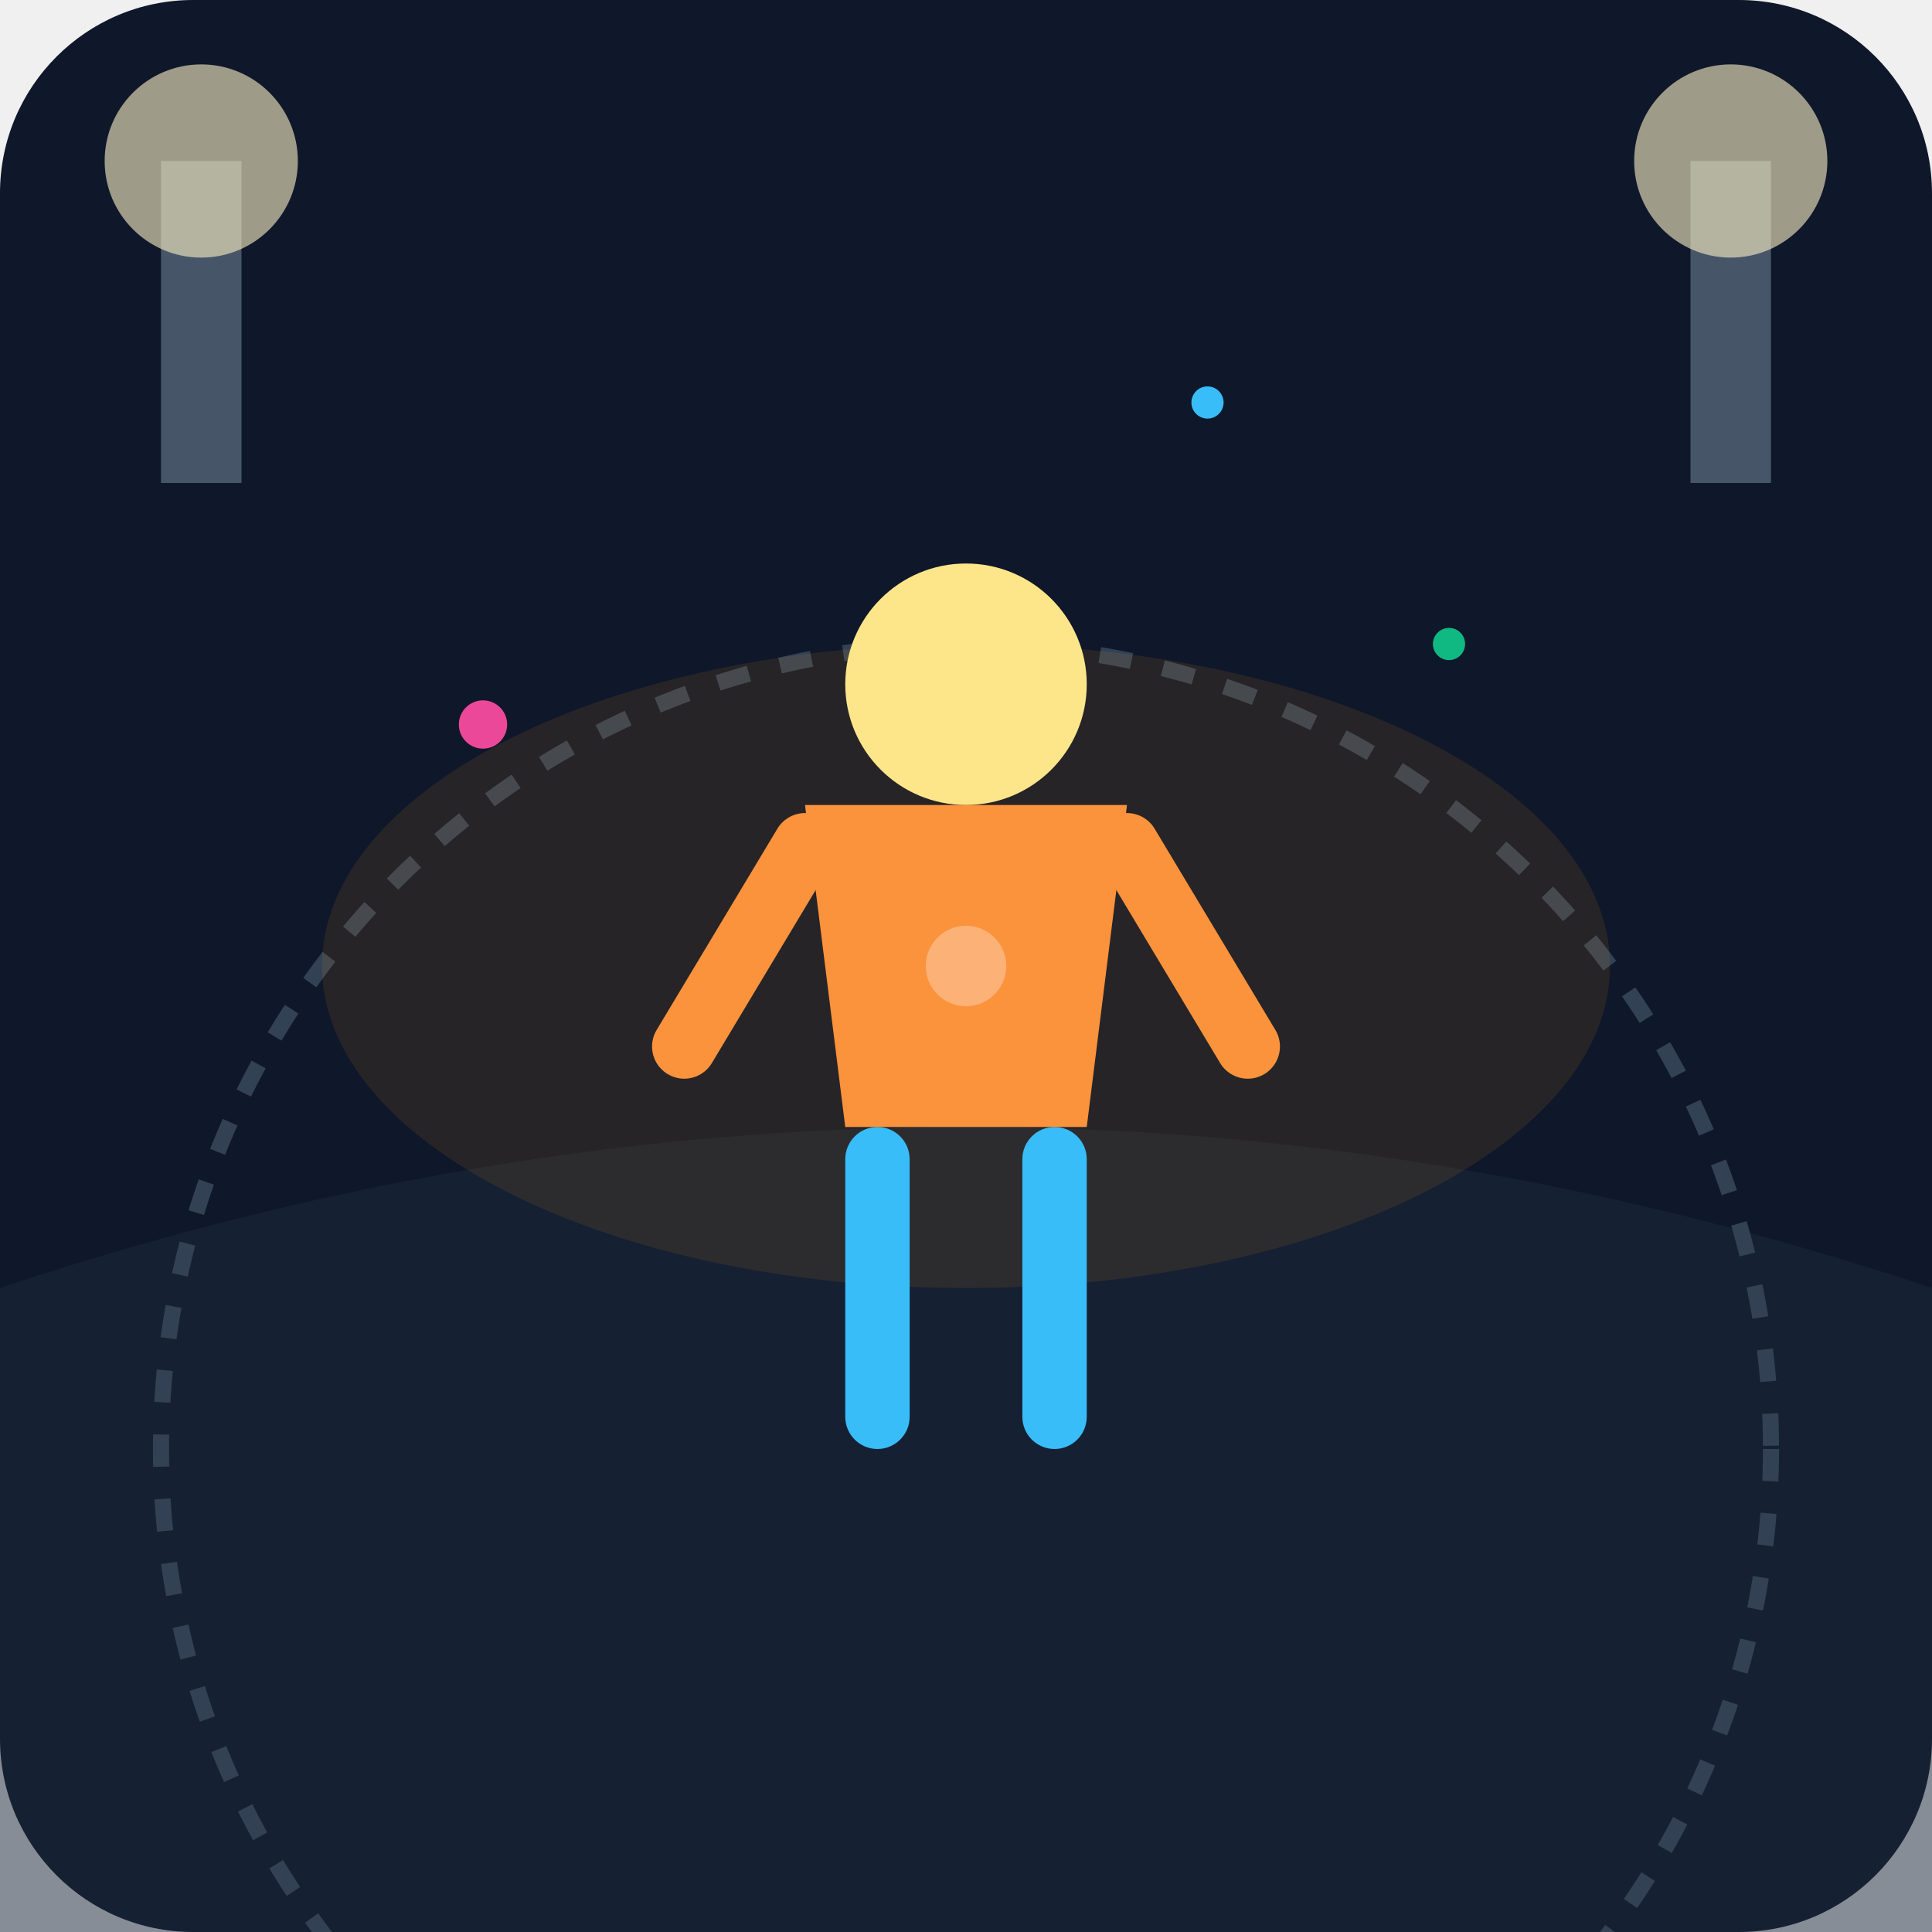
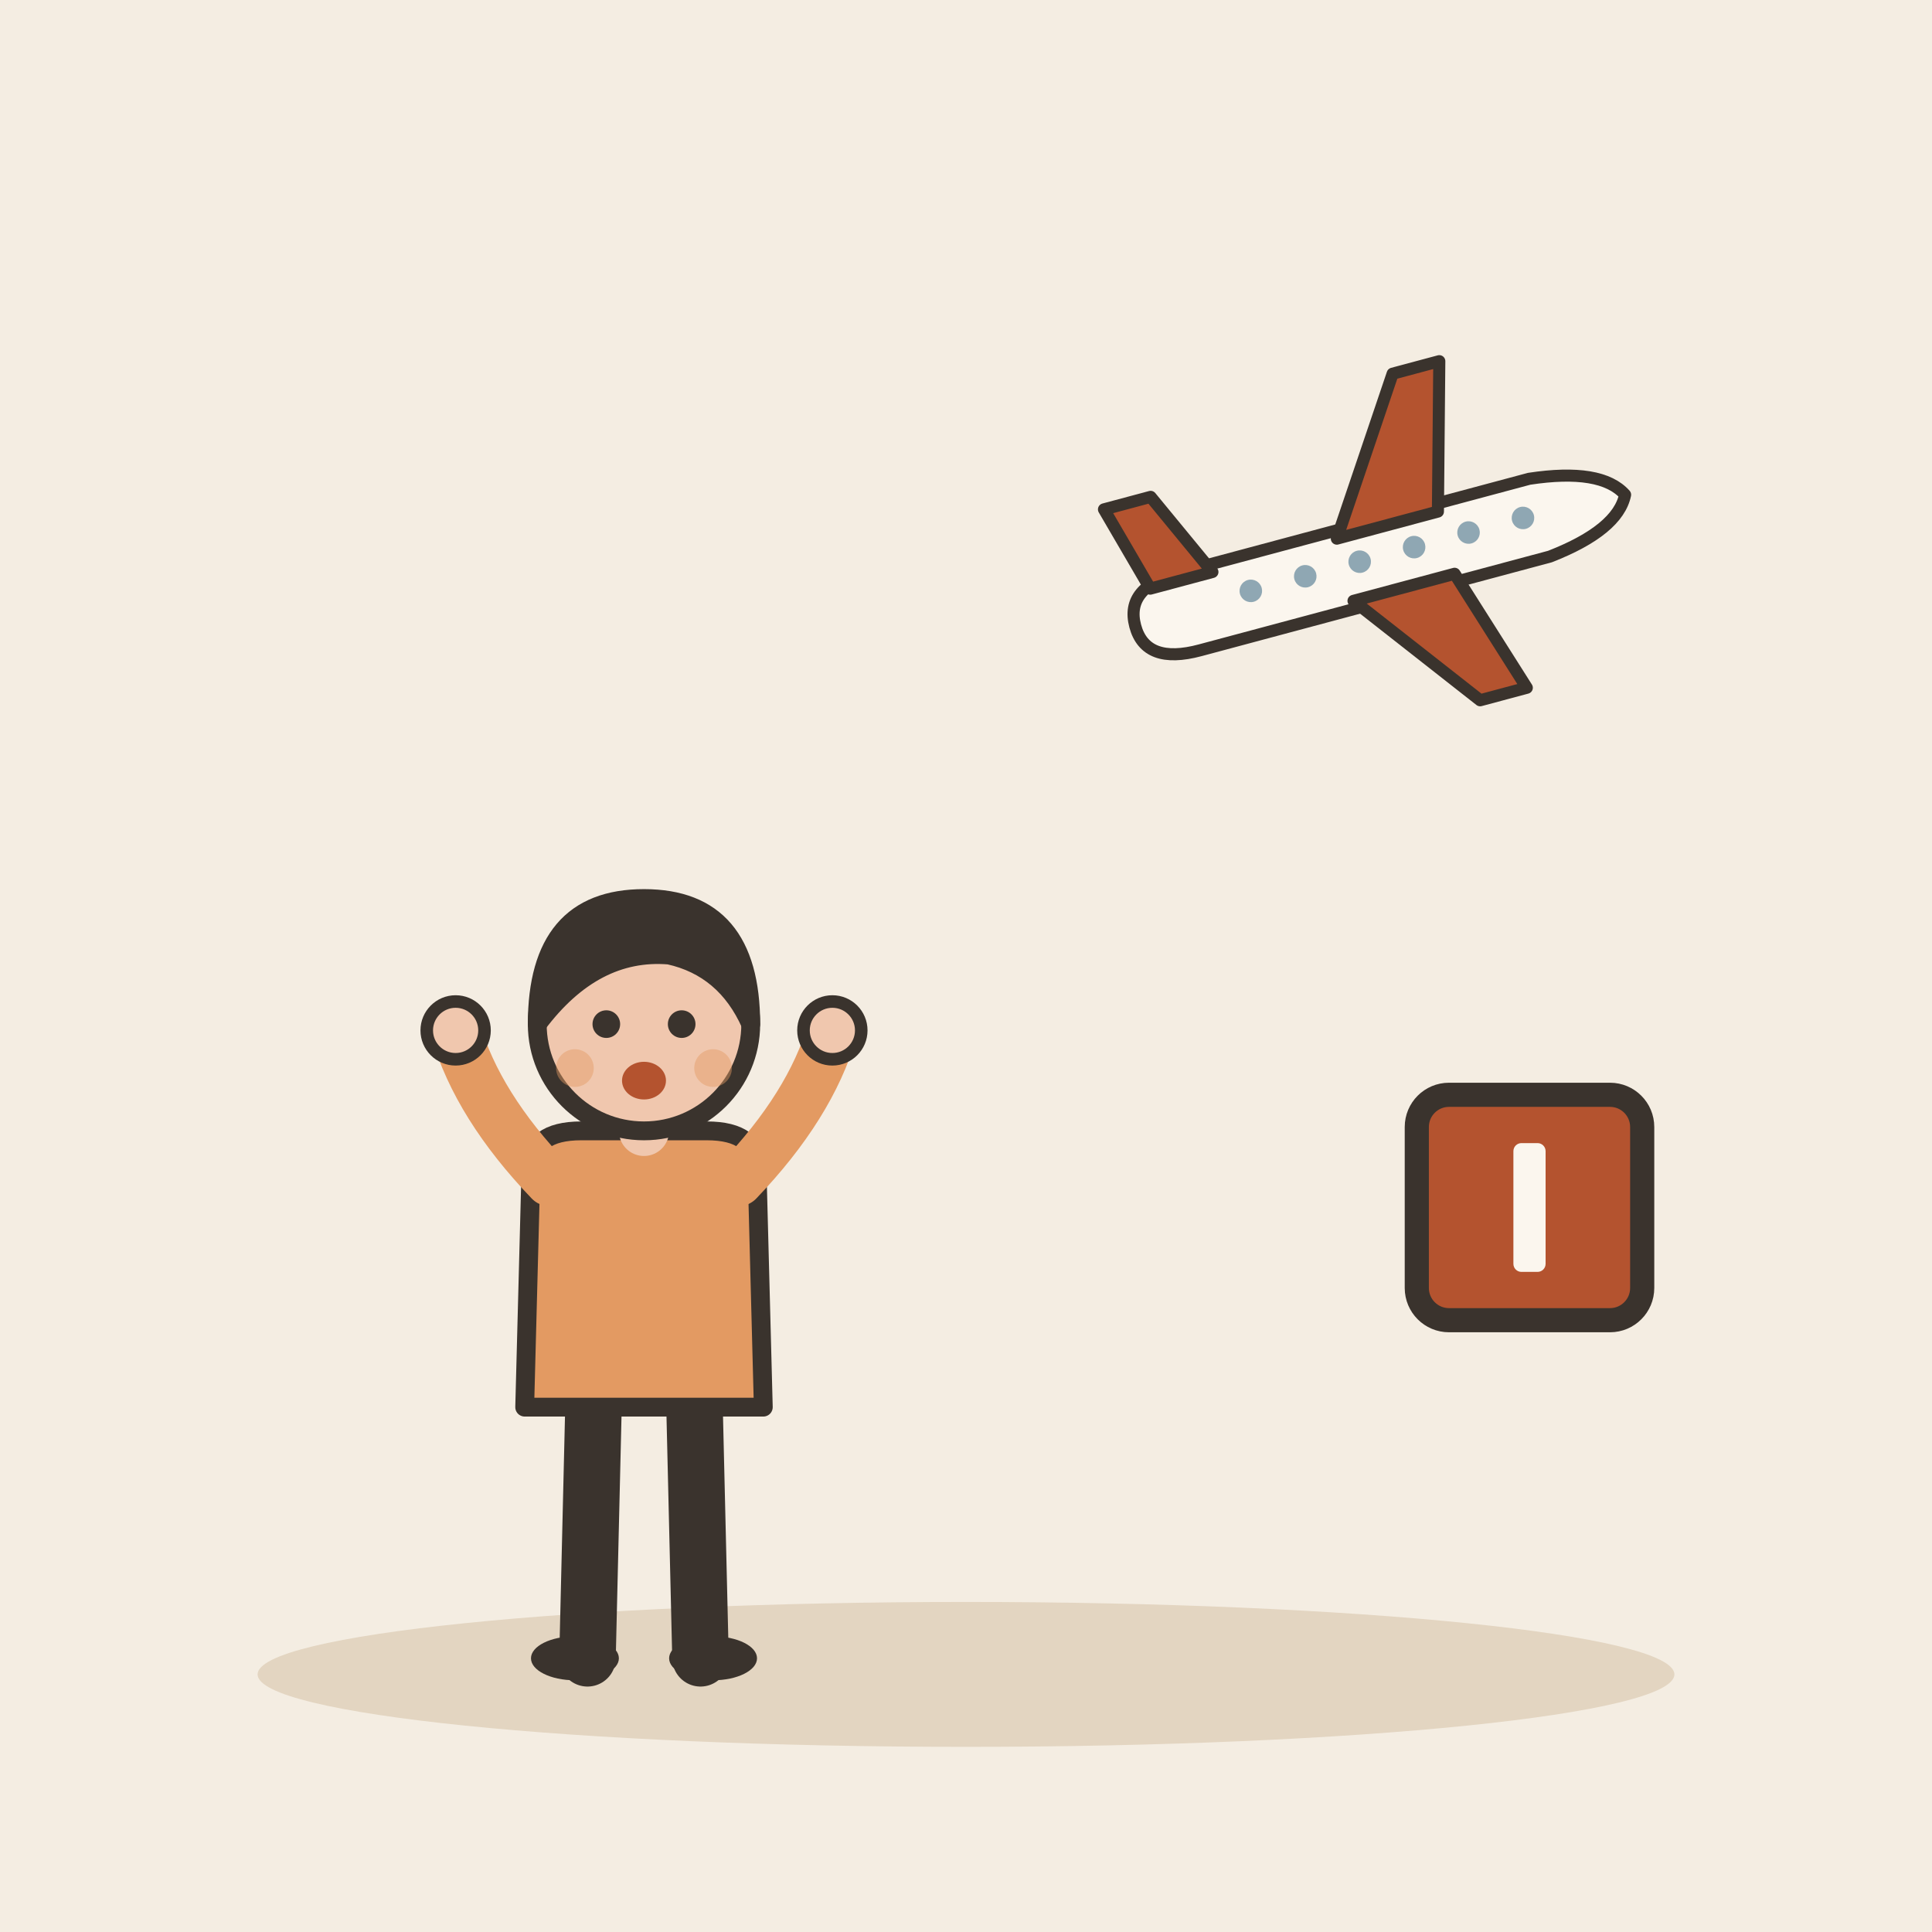
- <svg xmlns="http://www.w3.org/2000/svg" viewBox="0 0 240 240">
-   <defs>
-     <linearGradient id="bgGrad" x1="0" y1="0" x2="0" y2="240">
-       <stop offset="0%" stop-color="#0f172a" />
-       <stop offset="100%" stop-color="#1e293b" />
-     </linearGradient>
-   </defs>
-   <rect width="240" height="240" rx="24" fill="url(#bgGrad)" />
-   <path d="M0 160 Q120 120 240 160 L240 240 L0 240 Z" fill="#1e293b" opacity="0.5" />
-   <circle cx="120" cy="180" r="100" fill="none" stroke="#334155" stroke-width="2" stroke-dasharray="4 4" />
-   <ellipse cx="120" cy="120" rx="80" ry="40" fill="#f59e0b" opacity="0.1" />
-   <g transform="translate(120, 140)">
-     <rect x="-15" y="0" width="8" height="40" rx="4" fill="#38bdf8" />
-     <rect x="7" y="0" width="8" height="40" rx="4" fill="#38bdf8" />
-     <path d="M-20 -40 L20 -40 L15 0 L-15 0 Z" fill="#fb923c" />
-     <path d="M-20 -35 L-35 -10" stroke="#fb923c" stroke-width="8" stroke-linecap="round" />
-     <path d="M20 -35 L35 -10" stroke="#fb923c" stroke-width="8" stroke-linecap="round" />
-     <circle cx="0" cy="-55" r="15" fill="#fde68a" />
-     <circle cx="0" cy="-20" r="5" fill="#ffffff" opacity="0.3" />
+ <svg xmlns="http://www.w3.org/2000/svg" viewBox="0 0 240 240" data-style="editorial">
+   <rect width="240" height="240" fill="#F4EDE2" />
+   <ellipse cx="120" cy="208" rx="88" ry="9" fill="#E3D5C1" />
+   <g transform="translate(80 206) scale(0.78 0.78)">
+     <path d="M-8 -42L-9 0" stroke="#3A332D" stroke-width="9" stroke-linecap="round" fill="none" />
+     <path d="M8 -42L9 0" stroke="#3A332D" stroke-width="9" stroke-linecap="round" fill="none" />
+     <ellipse cx="-11" cy="0" rx="7" ry="3.5" fill="#3A332D" />
+     <ellipse cx="11" cy="0" rx="7" ry="3.5" fill="#3A332D" />
+     <path d="M-18 -78Q-18 -84 -10 -84L10 -84Q18 -84 18 -78L19 -40L-19 -40Z" fill="#E39A62" stroke="#3A332D" stroke-width="3" stroke-linecap="round" stroke-linejoin="round" />
+     <path d="M-15 -76Q-26.5 -88 -30 -100" fill="none" stroke="#E39A62" stroke-width="8" stroke-linecap="round" stroke-linejoin="round" />
+     <circle cx="-30" cy="-100" r="4.6" fill="#F0C7AE" stroke="#3A332D" stroke-linecap="round" stroke-linejoin="round" stroke-width="2" />
+     <path d="M15 -76Q26.5 -88 30 -100" fill="none" stroke="#E39A62" stroke-width="8" stroke-linecap="round" stroke-linejoin="round" />
+     <circle cx="30" cy="-100" r="4.6" fill="#F0C7AE" stroke="#3A332D" stroke-linecap="round" stroke-linejoin="round" stroke-width="2" />
+     <path d="M0 -84L0 -88" stroke="#F0C7AE" stroke-width="8" stroke-linecap="round" fill="none" />
+     <circle cx="0" cy="-101" r="17" fill="#F0C7AE" stroke="#3A332D" stroke-width="3" stroke-linecap="round" stroke-linejoin="round" />
+     <path d="M-17 -101Q-17 -121 0 -121Q17 -121 17 -101Q13 -110 4 -112Q-8 -113 -17 -101Z" fill="#3A332D" stroke="#3A332D" stroke-width="3" stroke-linecap="round" stroke-linejoin="round" />
+     <circle cx="-6" cy="-101" r="2.2" fill="#3A332D" />
+     <circle cx="6" cy="-101" r="2.2" fill="#3A332D" />
+     <ellipse cx="0" cy="-92" rx="3.5" ry="3" fill="#B4532F" />
+     <circle cx="-11" cy="-94" r="3" fill="#E39A62" opacity="0.45" />
+     <circle cx="11" cy="-94" r="3" fill="#E39A62" opacity="0.45" />
  </g>
-   <rect x="20" y="20" width="10" height="40" fill="#475569" />
-   <circle cx="25" cy="20" r="12" fill="#fef3c7" opacity="0.6" />
-   <rect x="210" y="20" width="10" height="40" fill="#475569" />
-   <circle cx="215" cy="20" r="12" fill="#fef3c7" opacity="0.6" />
-   <circle cx="180" cy="80" r="2" fill="#10b981" />
-   <circle cx="60" cy="90" r="3" fill="#ec4899" />
-   <circle cx="150" cy="50" r="2" fill="#38bdf8" />
+   <g transform="translate(170 70) rotate(-15) scale(0.5 0.5)">
+     <path d="M-60 0Q-60 -10 -46 -10L44 -10Q62 -8 66 0Q62 8 44 10L-46 10Q-60 10 -60 0Z" fill="#FBF6EE" stroke="#3A332D" stroke-width="3" stroke-linecap="round" stroke-linejoin="round" />
+     <path d="M-6 -8L18 -44L30 -44L20 -8Z" fill="#B4532F" stroke="#3A332D" stroke-width="3" stroke-linecap="round" stroke-linejoin="round" />
+     <path d="M-6 8L18 40L30 40L20 8Z" fill="#B4532F" stroke="#3A332D" stroke-width="3" stroke-linecap="round" stroke-linejoin="round" />
+     <path d="M-54 -8L-60 -30L-48 -30L-38 -8Z" fill="#B4532F" stroke="#3A332D" stroke-width="3" stroke-linecap="round" stroke-linejoin="round" />
+     <circle cx="-30" cy="-1" r="2.8" fill="#8FA7B3" />
+     <circle cx="-16" cy="-1" r="2.8" fill="#8FA7B3" />
+     <circle cx="-2" cy="-1" r="2.8" fill="#8FA7B3" />
+     <circle cx="12" cy="-1" r="2.8" fill="#8FA7B3" />
+     <circle cx="26" cy="-1" r="2.8" fill="#8FA7B3" />
+     <circle cx="40" cy="-1" r="2.8" fill="#8FA7B3" />
+   </g>
+   <g transform="translate(190 150)">
+     <rect x="-14" y="-14" width="28" height="28" rx="4" fill="#B4532F" stroke="#3A332D" stroke-width="3" stroke-linecap="round" stroke-linejoin="round" />
+     <rect x="-2" y="-8" width="4" height="16" rx="1" fill="#FBF6EE" />
+   </g>
</svg>
